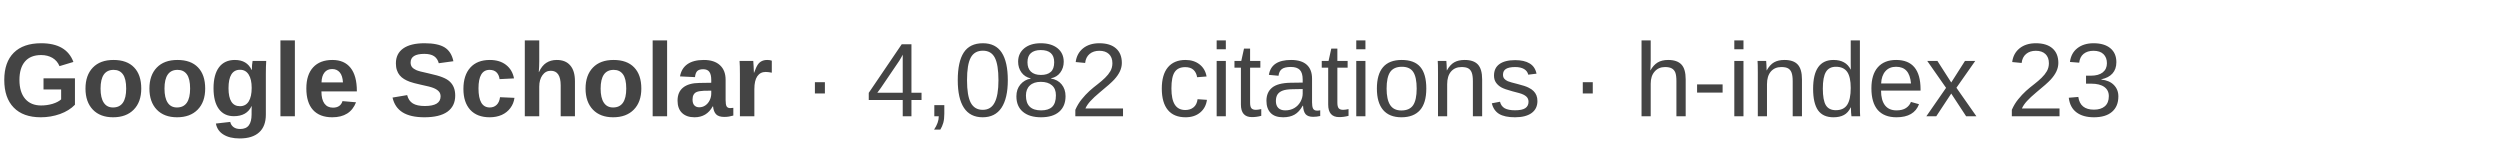
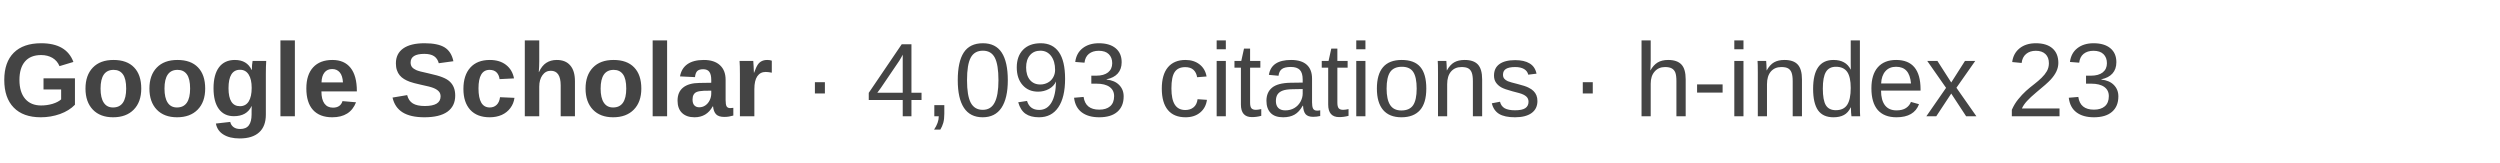
- <svg xmlns="http://www.w3.org/2000/svg" width="430" height="28" viewBox="0 0 430 28" role="img" aria-label="Google Scholar: 4,082 citations, h-index 23">
+ <svg xmlns="http://www.w3.org/2000/svg" width="430" height="28" viewBox="0 0 430 28" role="img" aria-label="Google Scholar: 4,093 citations, h-index 23">
  <text x="0" y="20" font-family="Arial, Helvetica, sans-serif" font-size="18" fill="#444444">
    <tspan font-weight="600">Google Scholar</tspan>
-     <tspan> · 4,082 citations · h-index 23</tspan>
+     <tspan> · 4,093 citations · h-index 23</tspan>
  </text>
</svg>
